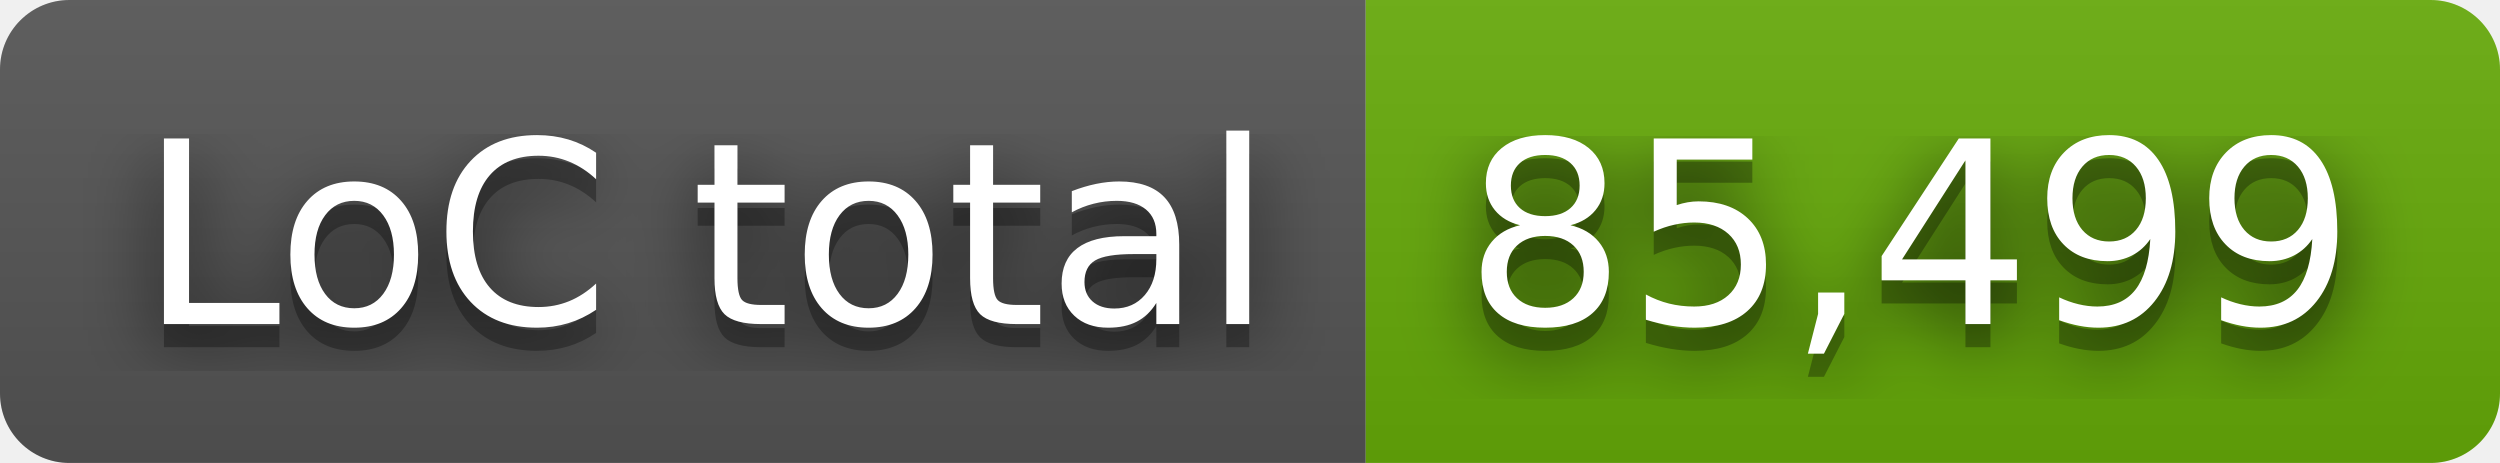
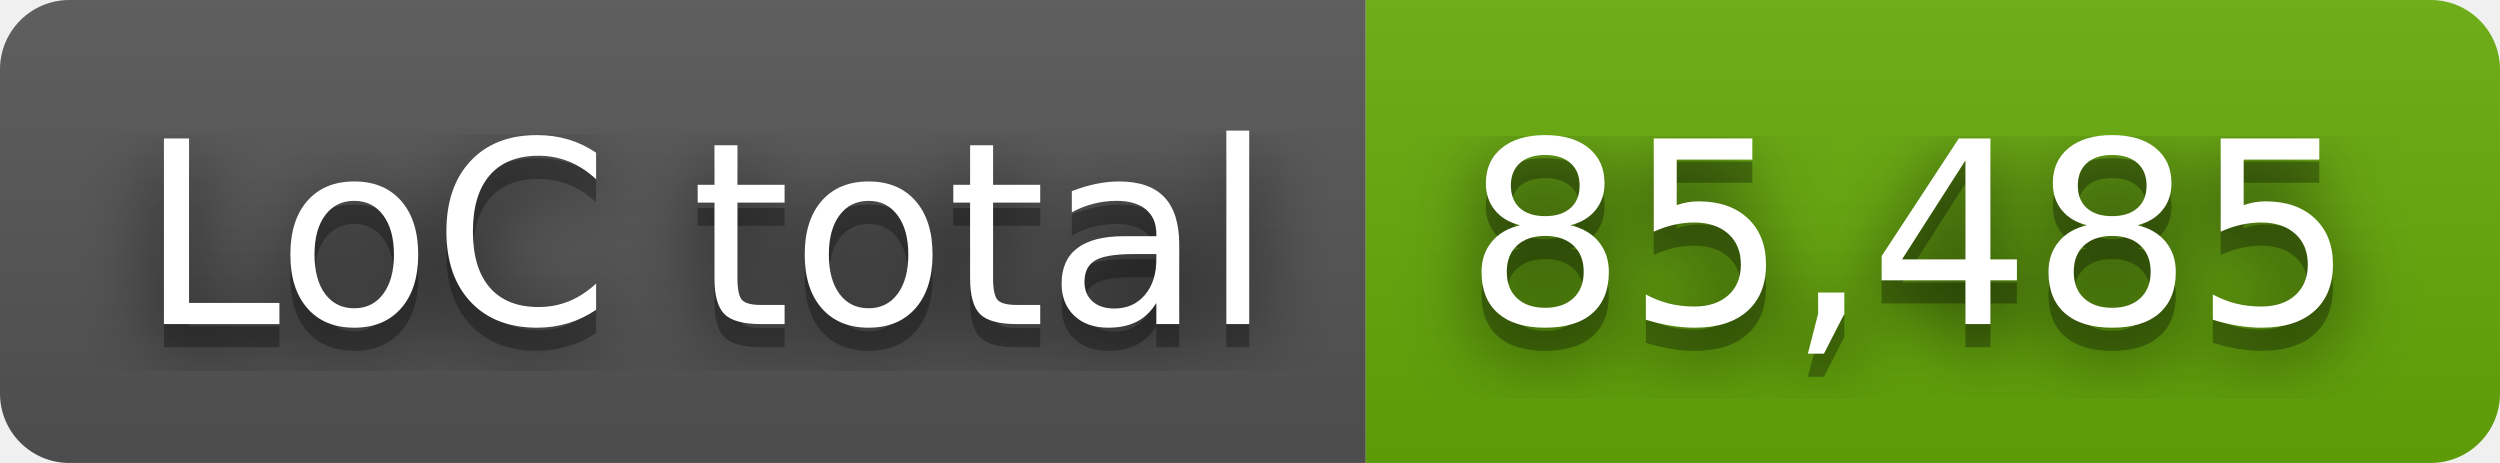
- <svg xmlns="http://www.w3.org/2000/svg" width="108" height="20" role="img" aria-label="LoC total: 85,499">
+ <svg xmlns="http://www.w3.org/2000/svg" width="108" height="20" role="img" aria-label="LoC total: 85,485">
  <filter id="blur">
    <feGaussianBlur stdDeviation="16" />
  </filter>
  <linearGradient id="s" x2="0" y2="100%">
    <stop offset="0" stop-color="#bbb" stop-opacity=".1" />
    <stop offset="1" stop-opacity=".1" />
  </linearGradient>
  <clipPath id="r">
    <rect width="108" height="20" rx="3" />
  </clipPath>
  <g clip-path="url(#r)">
    <rect width="59" height="20" fill="#555" />
    <rect x="59" width="49" height="20" fill="#67ac09" />
    <rect width="108" height="20" fill="url(#s)" />
  </g>
  <g fill="#fff" text-anchor="middle" font-family="Verdana,Geneva,DejaVu Sans,sans-serif" text-rendering="geometricPrecision" font-size="110">
    <g transform="scale(.1)">
      <g aria-hidden="true" fill="#010101">
        <text x="305" y="150" fill-opacity=".8" filter="url(#blur)" textLength="490">LoC total</text>
        <text x="305" y="150" fill-opacity=".3" textLength="490">LoC total</text>
      </g>
      <text x="305" y="140" textLength="490">LoC total</text>
    </g>
    <g transform="scale(.1)">
      <g aria-hidden="true" fill="#010101">
-         <text x="825" y="150" fill-opacity=".8" filter="url(#blur)" textLength="390">85,499</text>
-         <text x="825" y="150" fill-opacity=".3" textLength="390">85,499</text>
+         <text x="825" y="150" fill-opacity=".8" filter="url(#blur)" textLength="390">85,485</text>
+         <text x="825" y="150" fill-opacity=".3" textLength="390">85,485</text>
      </g>
-       <text x="825" y="140" textLength="390">85,499</text>
+       <text x="825" y="140" textLength="390">85,485</text>
    </g>
  </g>
</svg>
